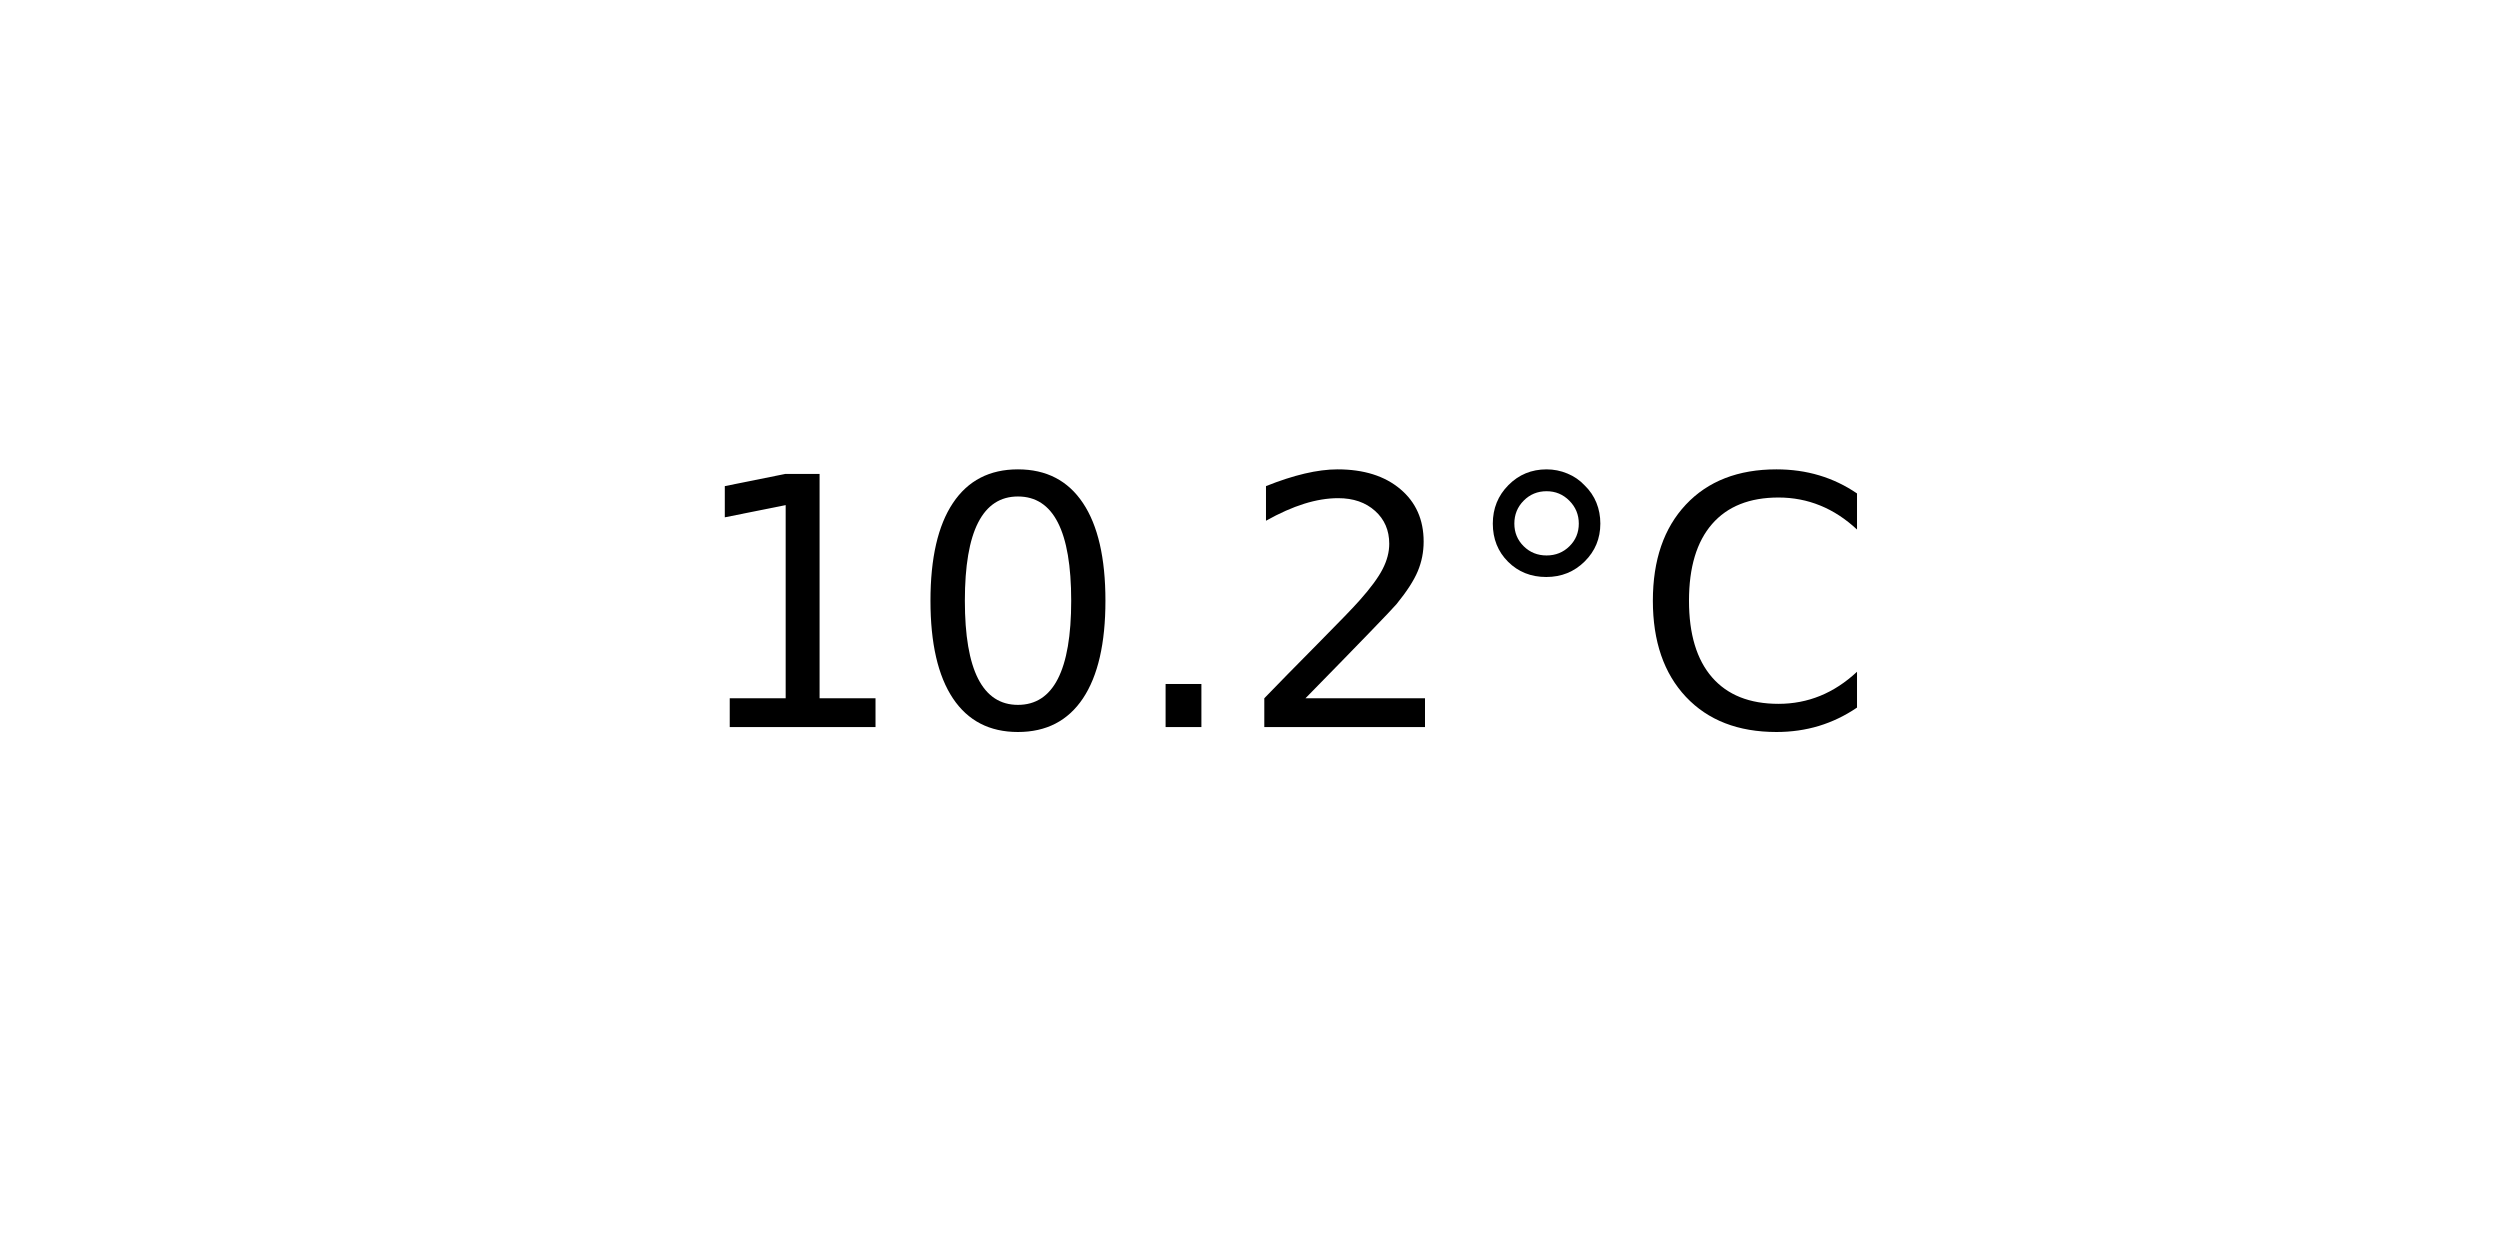
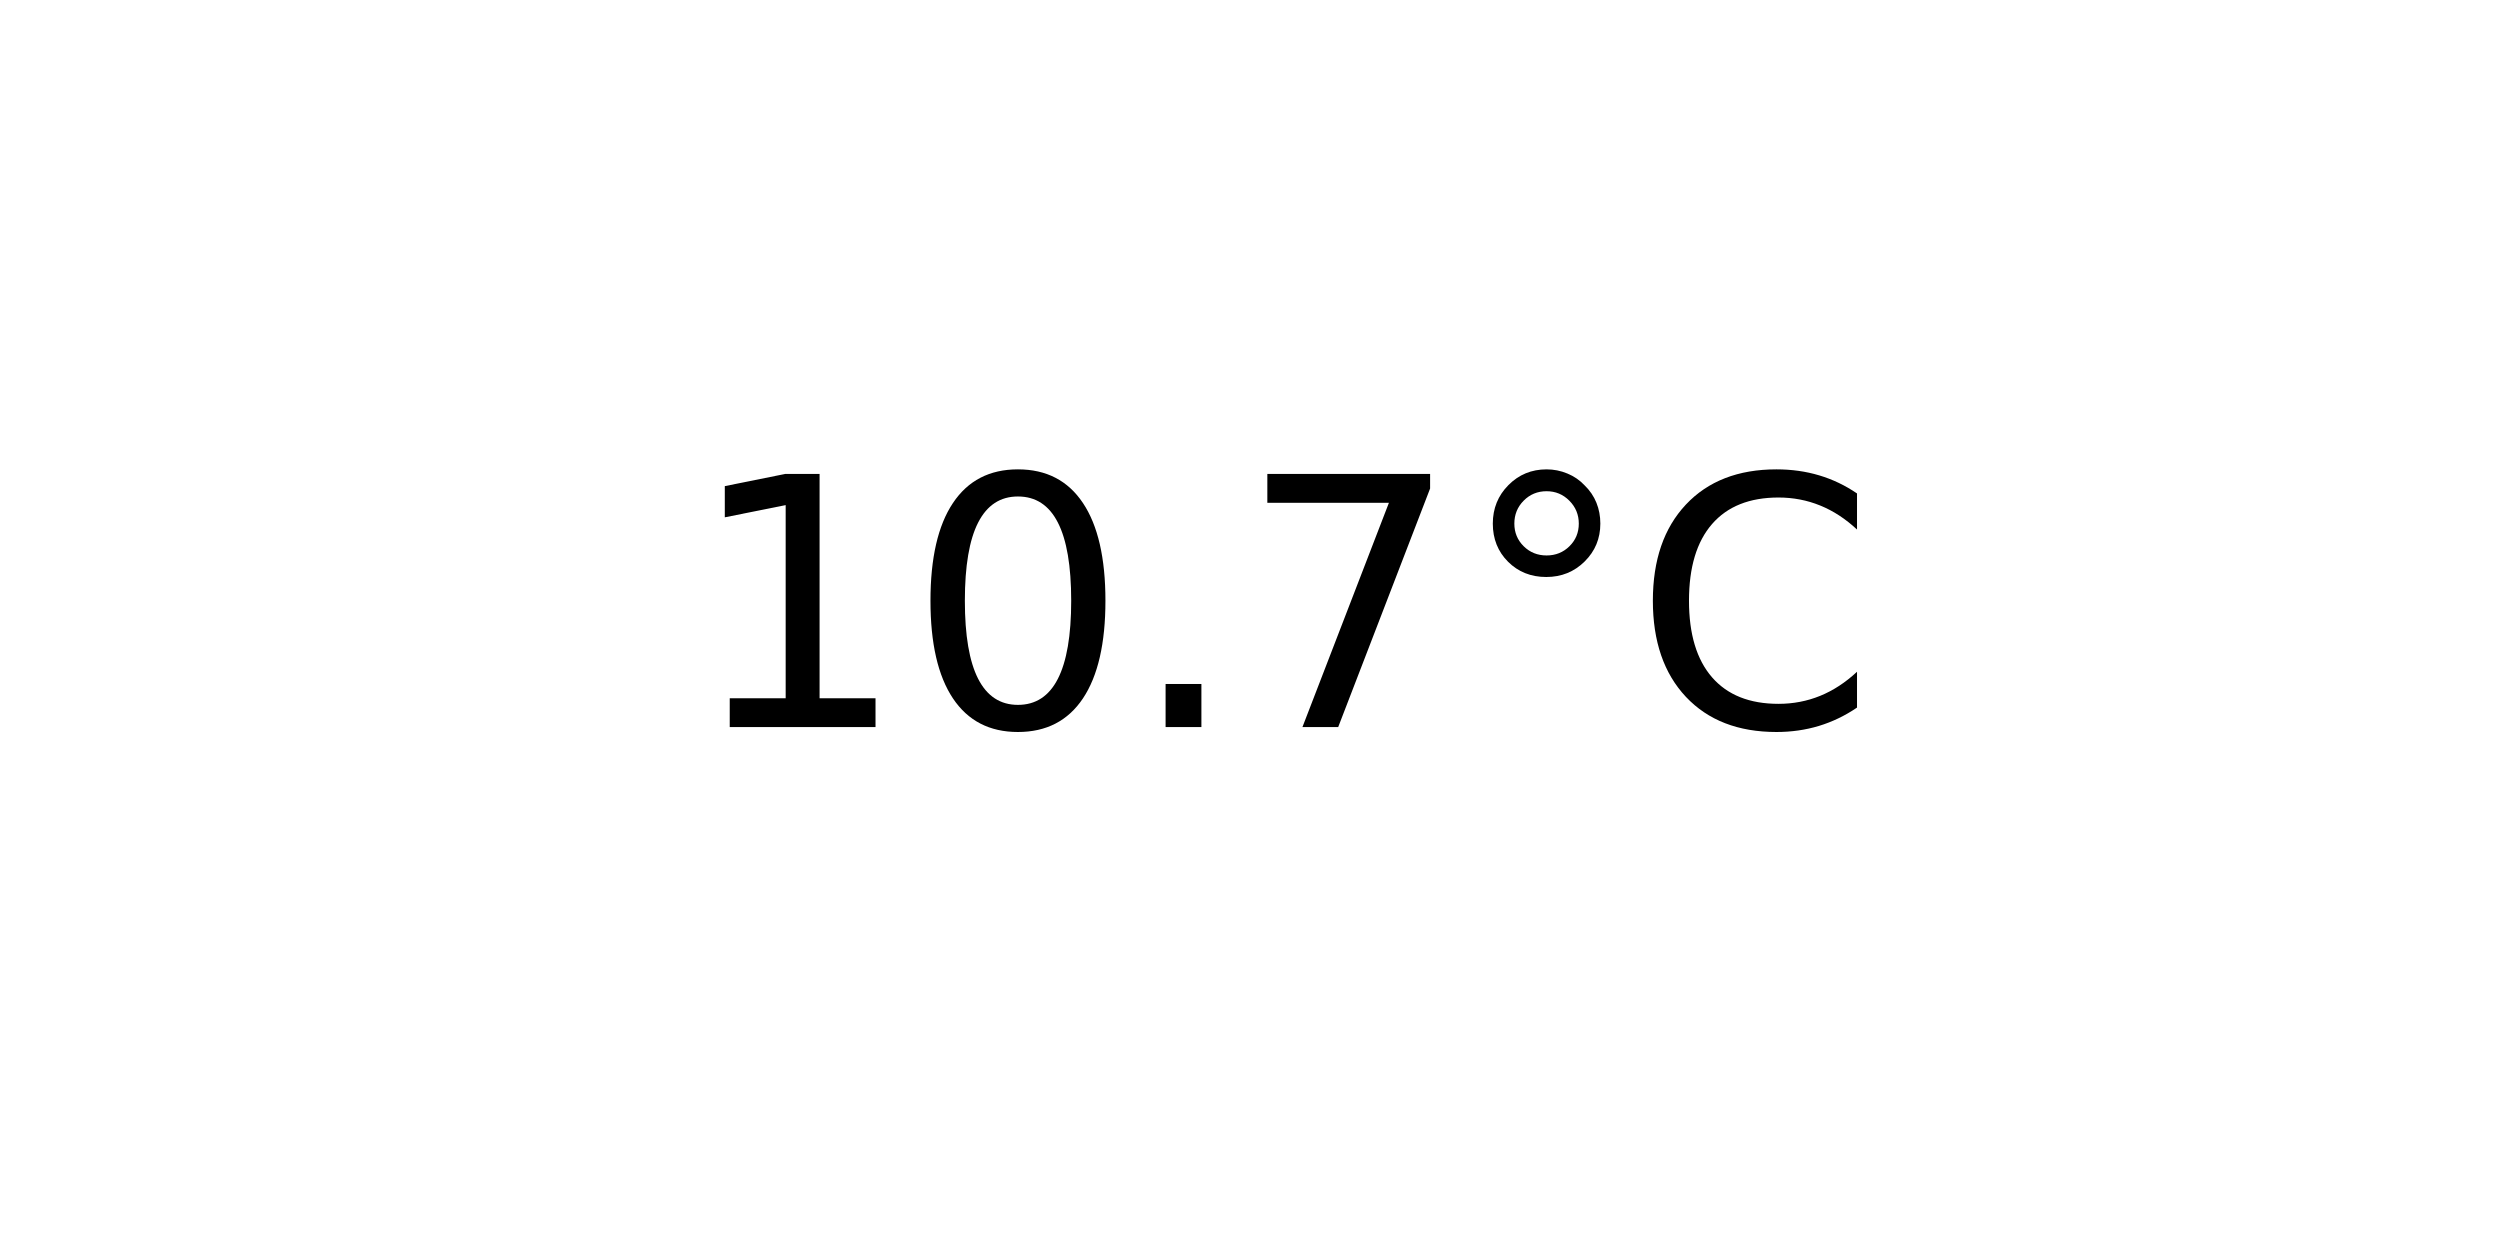
<svg xmlns="http://www.w3.org/2000/svg" xmlns:xlink="http://www.w3.org/1999/xlink" width="72pt" height="36pt" viewBox="0 0 72 36" version="1.1">
  <defs>
    <style type="text/css">*{stroke-linejoin: round; stroke-linecap: butt}</style>
  </defs>
  <g id="figure_1">
    <g id="axes_1">
      <g id="text_1">
        <g transform="translate(19.77578 20.93937) scale(0.1 -0.1)">
          <defs>
            <path id="DejaVuSans-31" d="M 794 531  L 1825 531  L 1825 4091  L 703 3866  L 703 4441  L 1819 4666  L 2450 4666  L 2450 531  L 3481 531  L 3481 0  L 794 0  L 794 531  z " transform="scale(0.015625)" />
            <path id="DejaVuSans-30" d="M 2034 4250  Q 1547 4250 1301 3770  Q 1056 3291 1056 2328  Q 1056 1369 1301 889  Q 1547 409 2034 409  Q 2525 409 2770 889  Q 3016 1369 3016 2328  Q 3016 3291 2770 3770  Q 2525 4250 2034 4250  z M 2034 4750  Q 2819 4750 3233 4129  Q 3647 3509 3647 2328  Q 3647 1150 3233 529  Q 2819 -91 2034 -91  Q 1250 -91 836 529  Q 422 1150 422 2328  Q 422 3509 836 4129  Q 1250 4750 2034 4750  z " transform="scale(0.015625)" />
            <path id="DejaVuSans-2e" d="M 684 794  L 1344 794  L 1344 0  L 684 0  L 684 794  z " transform="scale(0.015625)" />
-             <path id="DejaVuSans-32" d="M 1228 531  L 3431 531  L 3431 0  L 469 0  L 469 531  Q 828 903 1448 1529  Q 2069 2156 2228 2338  Q 2531 2678 2651 2914  Q 2772 3150 2772 3378  Q 2772 3750 2511 3984  Q 2250 4219 1831 4219  Q 1534 4219 1204 4116  Q 875 4013 500 3803  L 500 4441  Q 881 4594 1212 4672  Q 1544 4750 1819 4750  Q 2544 4750 2975 4387  Q 3406 4025 3406 3419  Q 3406 3131 3298 2873  Q 3191 2616 2906 2266  Q 2828 2175 2409 1742  Q 1991 1309 1228 531  z " transform="scale(0.015625)" />
+             <path id="DejaVuSans-37" d="M 525 4666  L 3525 4666  L 3525 4397  L 1831 0  L 1172 0  L 2766 4134  L 525 4134  L 525 4666  z " transform="scale(0.015625)" />
            <path id="DejaVuSans-b0" d="M 1600 4347  Q 1350 4347 1178 4173  Q 1006 4000 1006 3750  Q 1006 3503 1178 3333  Q 1350 3163 1600 3163  Q 1850 3163 2022 3333  Q 2194 3503 2194 3750  Q 2194 3997 2020 4172  Q 1847 4347 1600 4347  z M 1600 4750  Q 1800 4750 1984 4673  Q 2169 4597 2303 4453  Q 2447 4313 2519 4134  Q 2591 3956 2591 3750  Q 2591 3338 2302 3052  Q 2013 2766 1594 2766  Q 1172 2766 890 3047  Q 609 3328 609 3750  Q 609 4169 896 4459  Q 1184 4750 1600 4750  z " transform="scale(0.015625)" />
            <path id="DejaVuSans-43" d="M 4122 4306  L 4122 3641  Q 3803 3938 3442 4084  Q 3081 4231 2675 4231  Q 1875 4231 1450 3742  Q 1025 3253 1025 2328  Q 1025 1406 1450 917  Q 1875 428 2675 428  Q 3081 428 3442 575  Q 3803 722 4122 1019  L 4122 359  Q 3791 134 3420 21  Q 3050 -91 2638 -91  Q 1578 -91 968 557  Q 359 1206 359 2328  Q 359 3453 968 4101  Q 1578 4750 2638 4750  Q 3056 4750 3426 4639  Q 3797 4528 4122 4306  z " transform="scale(0.015625)" />
          </defs>
          <use xlink:href="#DejaVuSans-31" />
          <use xlink:href="#DejaVuSans-30" x="63.623" />
          <use xlink:href="#DejaVuSans-2e" x="127.246" />
-           <use xlink:href="#DejaVuSans-32" x="159.033" />
+           <use xlink:href="#DejaVuSans-37" x="159.033" />
          <use xlink:href="#DejaVuSans-b0" x="222.656" />
          <use xlink:href="#DejaVuSans-43" x="272.656" />
        </g>
      </g>
    </g>
  </g>
</svg>
